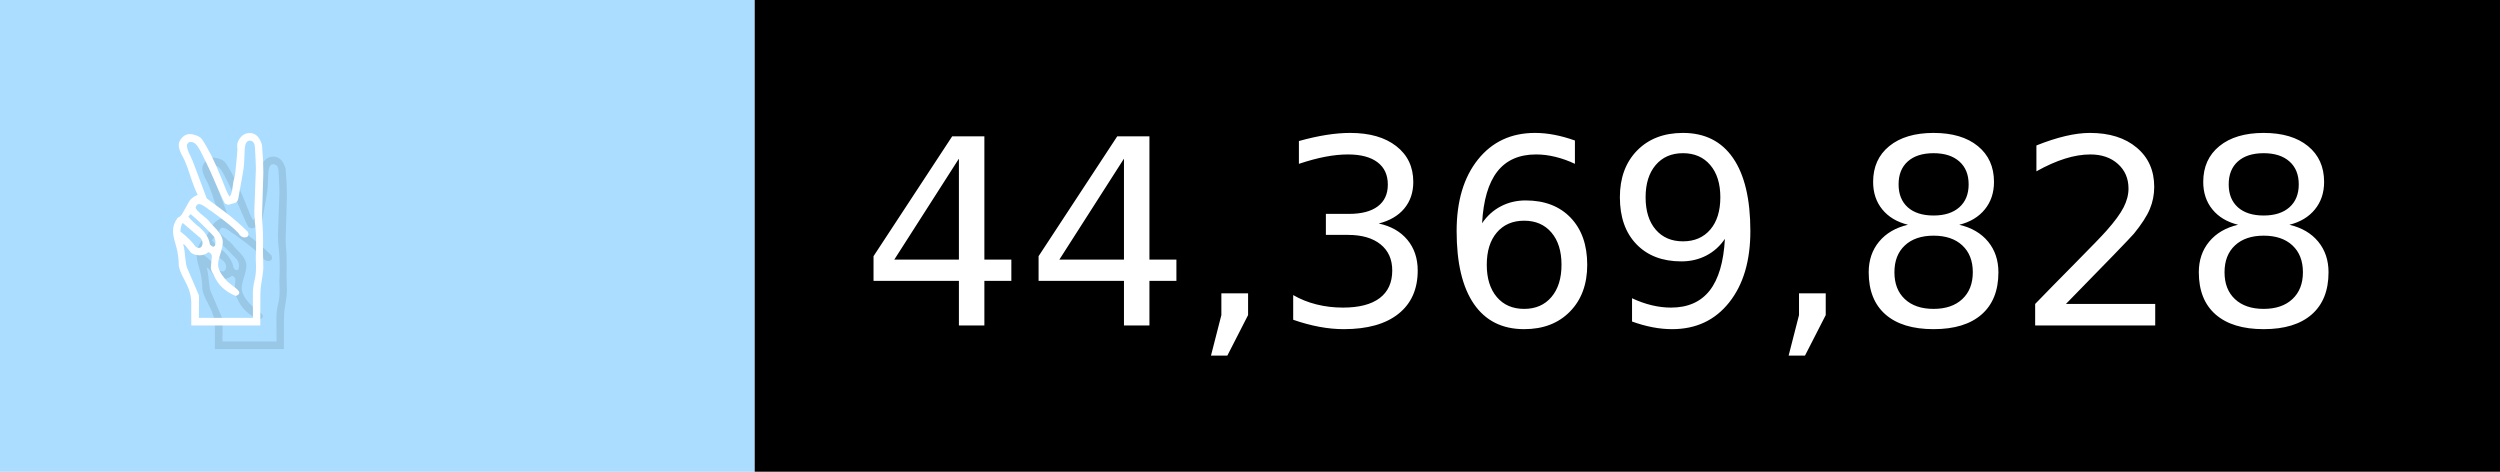
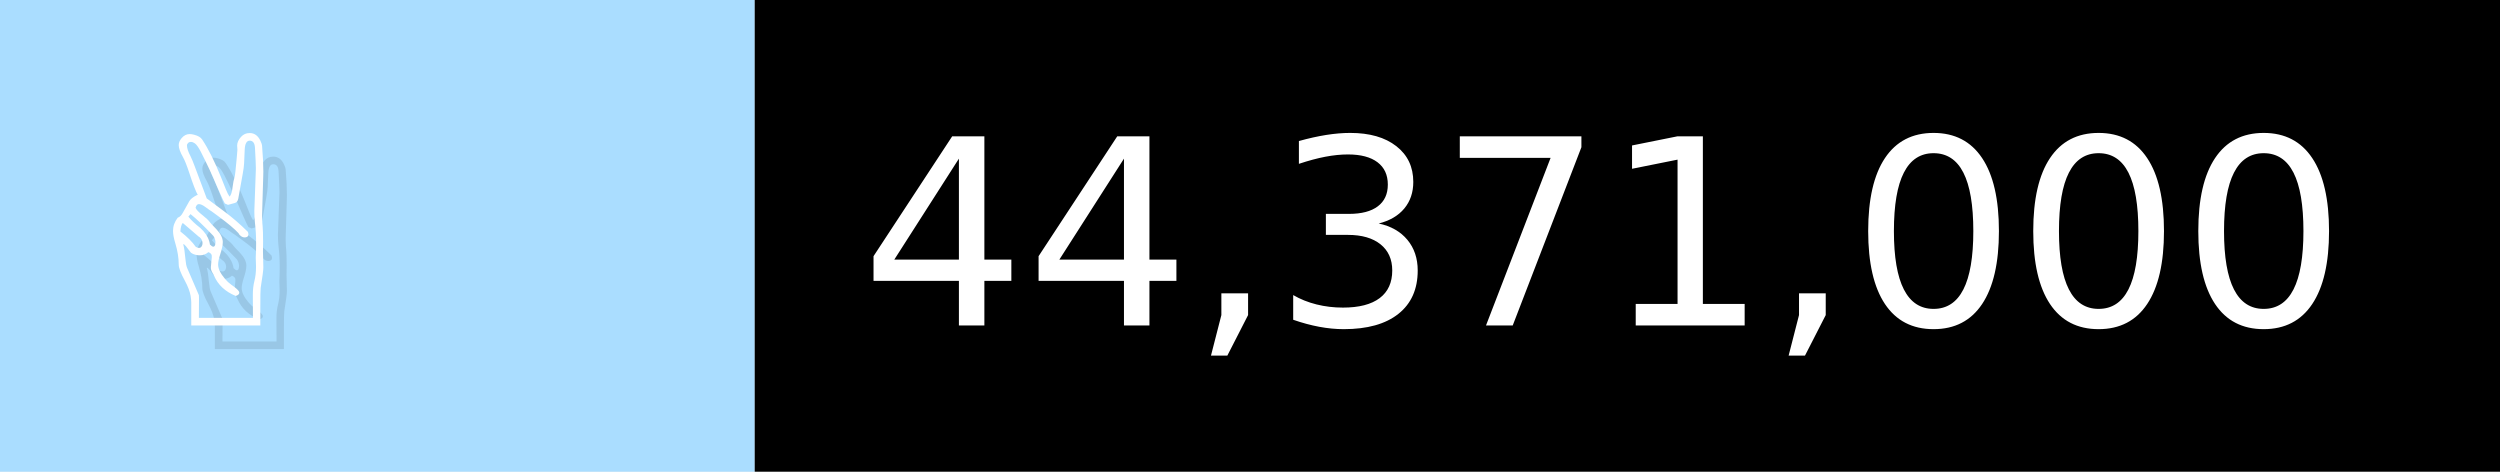
- <svg xmlns="http://www.w3.org/2000/svg" width="106" height="20" viewBox="0 0 1060 200" role="img" aria-label="✌️: 44,369,828">
+ <svg xmlns="http://www.w3.org/2000/svg" width="106" height="20" viewBox="0 0 1060 200" role="img" aria-label="✌️: 44,371,000">
  <g>
    <rect fill="#ADF" width="320" height="200" />
    <rect fill="##f9a" x="320" width="740" height="200" />
  </g>
  <g aria-hidden="true" fill="#fff" text-anchor="start" font-family="Verdana,DejaVu Sans,sans-serif" font-size="110">
    <text x="60" y="148" textLength="220" fill="#000" opacity="0.1">✌️</text>
    <text x="50" y="138" textLength="220">✌️</text>
-     <text x="375" y="148" textLength="640" fill="#000" opacity="0.1">44,369,828</text>
-     <text x="365" y="138" textLength="640">44,369,828</text>
+     <text x="375" y="148" textLength="640" fill="#000" opacity="0.1">44,371,000</text>
+     <text x="365" y="138" textLength="640">44,371,000</text>
  </g>
</svg>
